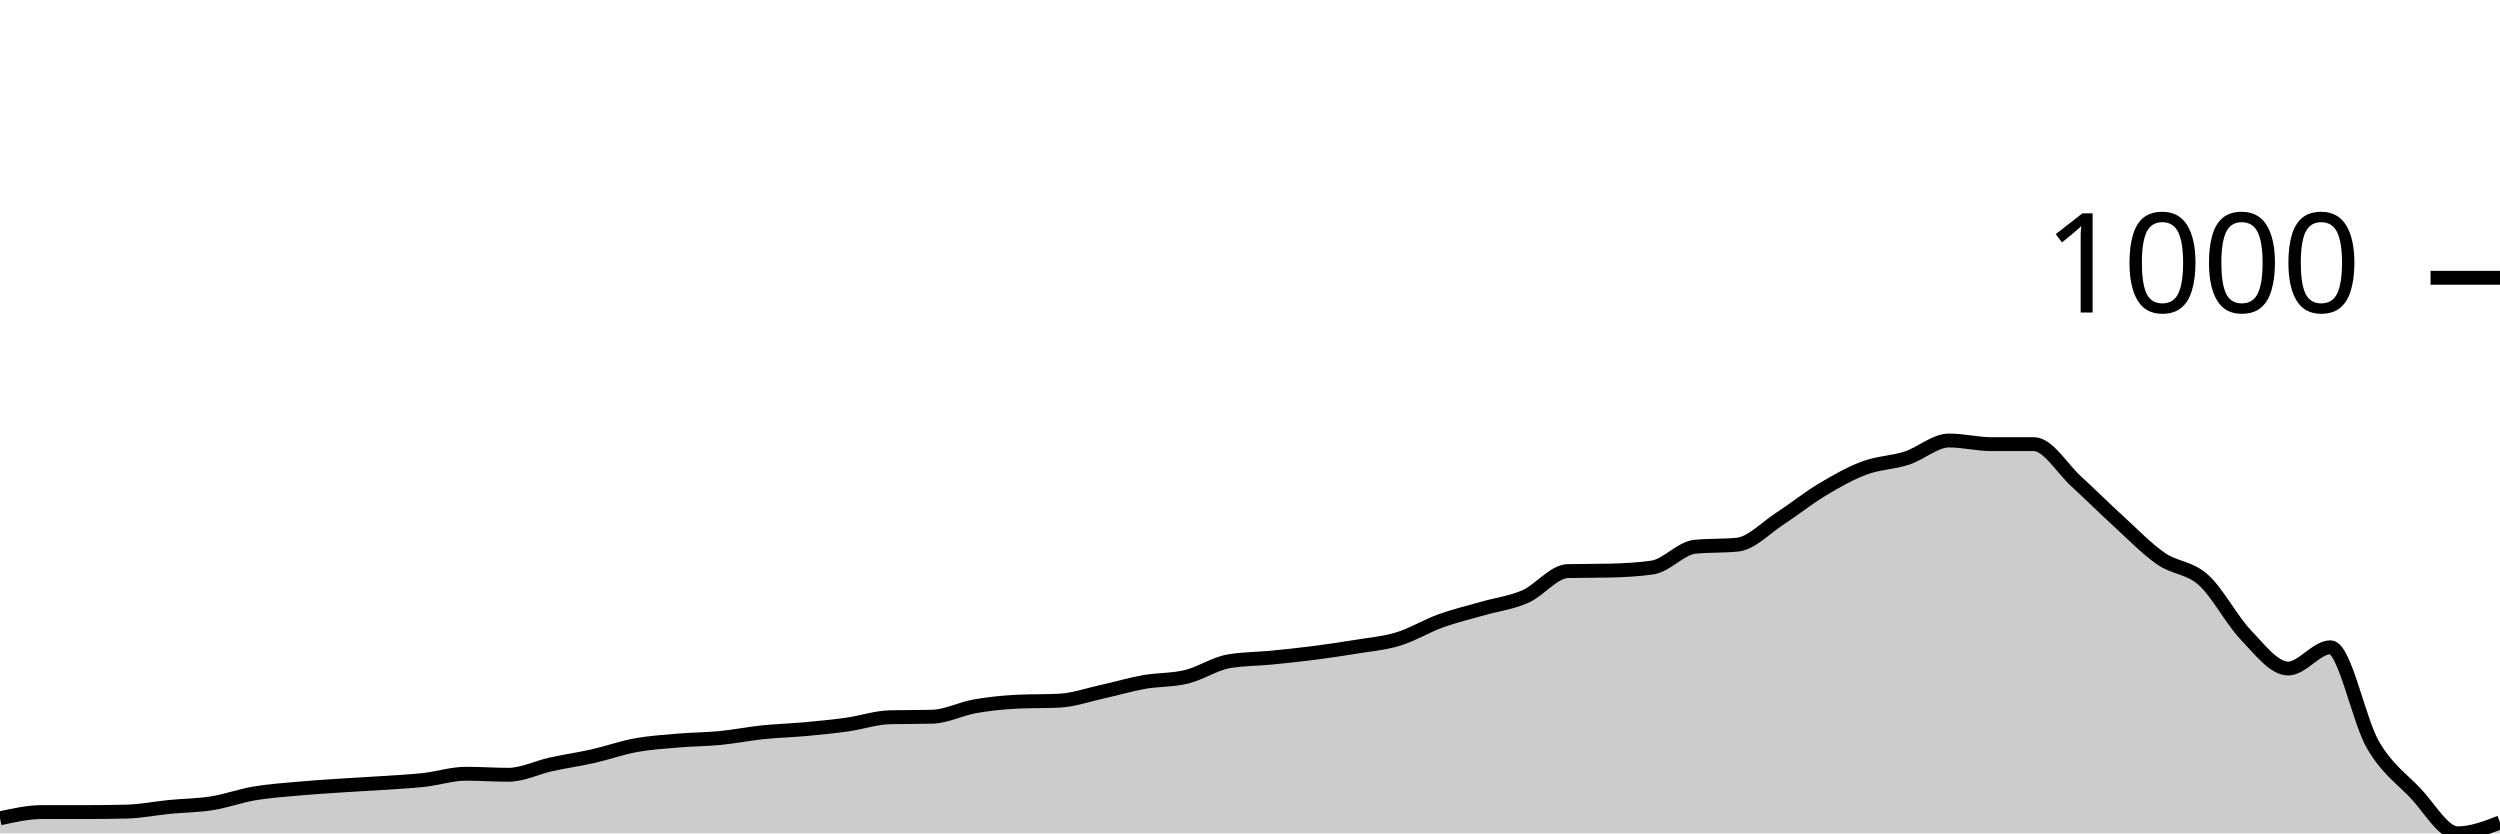
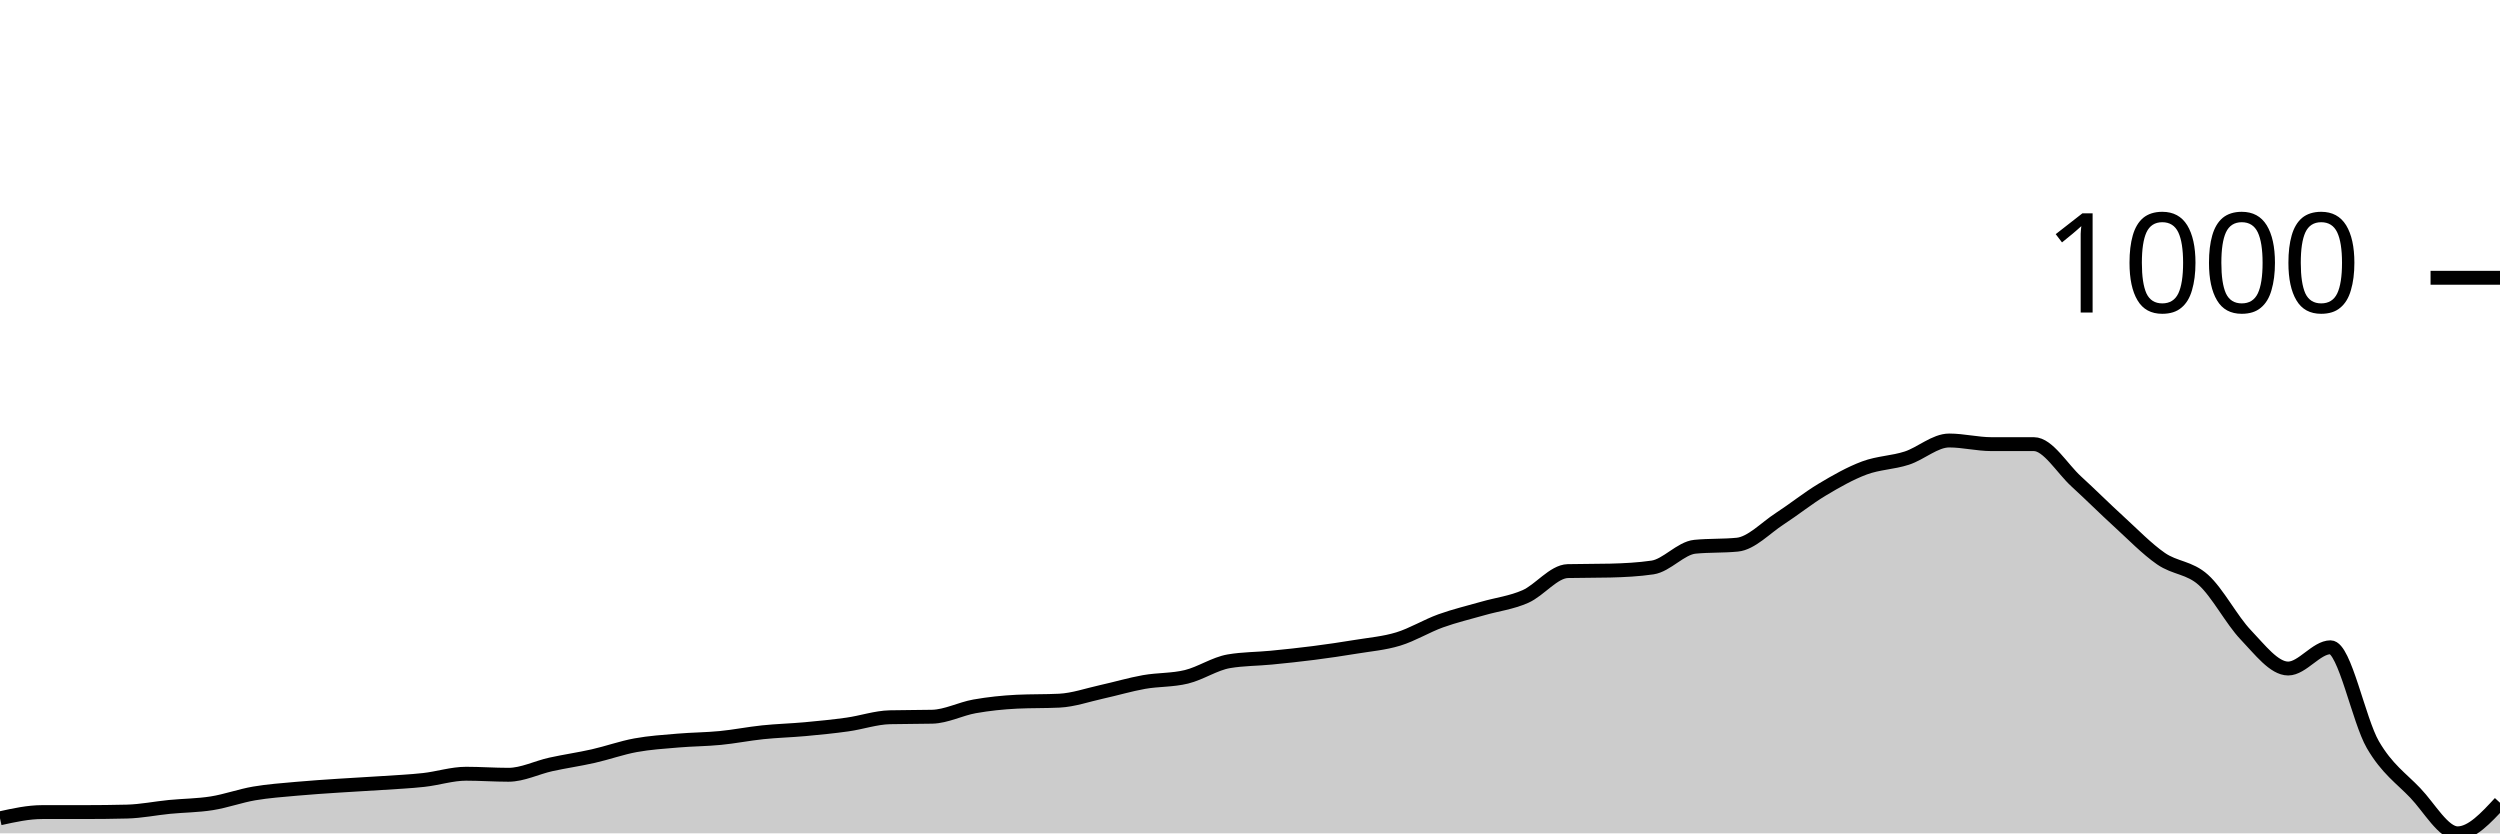
<svg xmlns="http://www.w3.org/2000/svg" viewBox="0 0 180 60">
  <g transform="translate(0,20)">
-     <path class="area" fill="rgba(0, 0, 0, 0.2)" d="M0,38.918C1.017,38.694,2.034,38.47,3.051,38.47C4.068,38.47,5.085,38.47,6.102,38.47C7.119,38.47,8.136,38.458,9.153,38.433C10.169,38.408,11.186,38.197,12.203,38.097C13.22,37.998,14.237,37.998,15.254,37.836C16.271,37.674,17.288,37.301,18.305,37.127C19.322,36.953,20.339,36.884,21.356,36.791C22.373,36.698,23.39,36.636,24.407,36.567C25.424,36.499,26.441,36.449,27.458,36.381C28.475,36.312,29.492,36.269,30.508,36.157C31.525,36.045,32.542,35.709,33.559,35.709C34.576,35.709,35.593,35.784,36.61,35.784C37.627,35.784,38.644,35.261,39.661,35.037C40.678,34.813,41.695,34.67,42.712,34.44C43.729,34.21,44.746,33.843,45.763,33.657C46.78,33.47,47.797,33.408,48.814,33.321C49.831,33.234,50.847,33.234,51.864,33.134C52.881,33.035,53.898,32.83,54.915,32.724C55.932,32.618,56.949,32.593,57.966,32.5C58.983,32.407,60,32.307,61.017,32.164C62.034,32.021,63.051,31.667,64.068,31.642C65.085,31.617,66.102,31.629,67.119,31.604C68.136,31.58,69.153,31.039,70.169,30.858C71.186,30.678,72.203,30.572,73.22,30.522C74.237,30.473,75.254,30.498,76.271,30.448C77.288,30.398,78.305,30.037,79.322,29.813C80.339,29.59,81.356,29.285,82.373,29.104C83.39,28.924,84.407,28.98,85.424,28.731C86.441,28.483,87.458,27.786,88.475,27.612C89.492,27.438,90.508,27.45,91.525,27.351C92.542,27.251,93.559,27.146,94.576,27.015C95.593,26.884,96.61,26.735,97.627,26.567C98.644,26.399,99.661,26.318,100.678,26.007C101.695,25.697,102.712,25.068,103.729,24.701C104.746,24.335,105.763,24.098,106.78,23.806C107.797,23.514,108.814,23.396,109.831,22.948C110.847,22.5,111.864,21.144,112.881,21.119C113.898,21.095,114.915,21.107,115.932,21.082C116.949,21.057,117.966,21.007,118.983,20.858C120,20.709,121.017,19.465,122.034,19.366C123.051,19.266,124.068,19.316,125.085,19.216C126.102,19.117,127.119,18.01,128.136,17.351C129.153,16.692,130.169,15.871,131.186,15.261C132.203,14.652,133.22,14.073,134.237,13.694C135.254,13.315,136.271,13.315,137.288,12.985C138.305,12.655,139.322,11.716,140.339,11.716C141.356,11.716,142.373,11.978,143.39,11.978C144.407,11.978,145.424,11.978,146.441,11.978C147.458,11.978,148.475,13.738,149.492,14.664C150.508,15.591,151.525,16.611,152.542,17.537C153.559,18.464,154.576,19.521,155.593,20.224C156.61,20.927,157.627,20.84,158.644,21.754C159.661,22.668,160.678,24.646,161.695,25.709C162.712,26.772,163.729,28.134,164.746,28.134C165.763,28.134,166.78,26.604,167.797,26.604C168.814,26.604,169.831,31.872,170.847,33.619C171.864,35.367,172.881,36.026,173.898,37.09C174.915,38.153,175.932,40,176.949,40C177.966,40,178.983,39.608,180,39.216L180,40C178.983,40,177.966,40,176.949,40C175.932,40,174.915,40,173.898,40C172.881,40,171.864,40,170.847,40C169.831,40,168.814,40,167.797,40C166.78,40,165.763,40,164.746,40C163.729,40,162.712,40,161.695,40C160.678,40,159.661,40,158.644,40C157.627,40,156.61,40,155.593,40C154.576,40,153.559,40,152.542,40C151.525,40,150.508,40,149.492,40C148.475,40,147.458,40,146.441,40C145.424,40,144.407,40,143.39,40C142.373,40,141.356,40,140.339,40C139.322,40,138.305,40,137.288,40C136.271,40,135.254,40,134.237,40C133.22,40,132.203,40,131.186,40C130.169,40,129.153,40,128.136,40C127.119,40,126.102,40,125.085,40C124.068,40,123.051,40,122.034,40C121.017,40,120,40,118.983,40C117.966,40,116.949,40,115.932,40C114.915,40,113.898,40,112.881,40C111.864,40,110.847,40,109.831,40C108.814,40,107.797,40,106.78,40C105.763,40,104.746,40,103.729,40C102.712,40,101.695,40,100.678,40C99.661,40,98.644,40,97.627,40C96.61,40,95.593,40,94.576,40C93.559,40,92.542,40,91.525,40C90.508,40,89.492,40,88.475,40C87.458,40,86.441,40,85.424,40C84.407,40,83.39,40,82.373,40C81.356,40,80.339,40,79.322,40C78.305,40,77.288,40,76.271,40C75.254,40,74.237,40,73.22,40C72.203,40,71.186,40,70.169,40C69.153,40,68.136,40,67.119,40C66.102,40,65.085,40,64.068,40C63.051,40,62.034,40,61.017,40C60,40,58.983,40,57.966,40C56.949,40,55.932,40,54.915,40C53.898,40,52.881,40,51.864,40C50.847,40,49.831,40,48.814,40C47.797,40,46.78,40,45.763,40C44.746,40,43.729,40,42.712,40C41.695,40,40.678,40,39.661,40C38.644,40,37.627,40,36.61,40C35.593,40,34.576,40,33.559,40C32.542,40,31.525,40,30.508,40C29.492,40,28.475,40,27.458,40C26.441,40,25.424,40,24.407,40C23.39,40,22.373,40,21.356,40C20.339,40,19.322,40,18.305,40C17.288,40,16.271,40,15.254,40C14.237,40,13.22,40,12.203,40C11.186,40,10.169,40,9.153,40C8.136,40,7.119,40,6.102,40C5.085,40,4.068,40,3.051,40C2.034,40,1.017,40,0,40Z" />
-     <path class="line" stroke="black" fill="none" d="M0,38.918C1.017,38.694,2.034,38.47,3.051,38.47C4.068,38.47,5.085,38.47,6.102,38.47C7.119,38.47,8.136,38.458,9.153,38.433C10.169,38.408,11.186,38.197,12.203,38.097C13.22,37.998,14.237,37.998,15.254,37.836C16.271,37.674,17.288,37.301,18.305,37.127C19.322,36.953,20.339,36.884,21.356,36.791C22.373,36.698,23.39,36.636,24.407,36.567C25.424,36.499,26.441,36.449,27.458,36.381C28.475,36.312,29.492,36.269,30.508,36.157C31.525,36.045,32.542,35.709,33.559,35.709C34.576,35.709,35.593,35.784,36.61,35.784C37.627,35.784,38.644,35.261,39.661,35.037C40.678,34.813,41.695,34.67,42.712,34.44C43.729,34.21,44.746,33.843,45.763,33.657C46.78,33.47,47.797,33.408,48.814,33.321C49.831,33.234,50.847,33.234,51.864,33.134C52.881,33.035,53.898,32.83,54.915,32.724C55.932,32.618,56.949,32.593,57.966,32.5C58.983,32.407,60,32.307,61.017,32.164C62.034,32.021,63.051,31.667,64.068,31.642C65.085,31.617,66.102,31.629,67.119,31.604C68.136,31.58,69.153,31.039,70.169,30.858C71.186,30.678,72.203,30.572,73.22,30.522C74.237,30.473,75.254,30.498,76.271,30.448C77.288,30.398,78.305,30.037,79.322,29.813C80.339,29.59,81.356,29.285,82.373,29.104C83.39,28.924,84.407,28.98,85.424,28.731C86.441,28.483,87.458,27.786,88.475,27.612C89.492,27.438,90.508,27.45,91.525,27.351C92.542,27.251,93.559,27.146,94.576,27.015C95.593,26.884,96.61,26.735,97.627,26.567C98.644,26.399,99.661,26.318,100.678,26.007C101.695,25.697,102.712,25.068,103.729,24.701C104.746,24.335,105.763,24.098,106.78,23.806C107.797,23.514,108.814,23.396,109.831,22.948C110.847,22.5,111.864,21.144,112.881,21.119C113.898,21.095,114.915,21.107,115.932,21.082C116.949,21.057,117.966,21.007,118.983,20.858C120,20.709,121.017,19.465,122.034,19.366C123.051,19.266,124.068,19.316,125.085,19.216C126.102,19.117,127.119,18.01,128.136,17.351C129.153,16.692,130.169,15.871,131.186,15.261C132.203,14.652,133.22,14.073,134.237,13.694C135.254,13.315,136.271,13.315,137.288,12.985C138.305,12.655,139.322,11.716,140.339,11.716C141.356,11.716,142.373,11.978,143.39,11.978C144.407,11.978,145.424,11.978,146.441,11.978C147.458,11.978,148.475,13.738,149.492,14.664C150.508,15.591,151.525,16.611,152.542,17.537C153.559,18.464,154.576,19.521,155.593,20.224C156.61,20.927,157.627,20.84,158.644,21.754C159.661,22.668,160.678,24.646,161.695,25.709C162.712,26.772,163.729,28.134,164.746,28.134C165.763,28.134,166.78,26.604,167.797,26.604C168.814,26.604,169.831,31.872,170.847,33.619C171.864,35.367,172.881,36.026,173.898,37.09C174.915,38.153,175.932,40,176.949,40C177.966,40,178.983,39.608,180,39.216" />
+     <path class="area" fill="rgba(0, 0, 0, 0.2)" d="M0,38.918C1.017,38.694,2.034,38.47,3.051,38.47C4.068,38.47,5.085,38.47,6.102,38.47C7.119,38.47,8.136,38.458,9.153,38.433C10.169,38.408,11.186,38.197,12.203,38.097C13.22,37.998,14.237,37.998,15.254,37.836C16.271,37.674,17.288,37.301,18.305,37.127C19.322,36.953,20.339,36.884,21.356,36.791C22.373,36.698,23.39,36.636,24.407,36.567C25.424,36.499,26.441,36.449,27.458,36.381C28.475,36.312,29.492,36.269,30.508,36.157C31.525,36.045,32.542,35.709,33.559,35.709C34.576,35.709,35.593,35.784,36.61,35.784C37.627,35.784,38.644,35.261,39.661,35.037C40.678,34.813,41.695,34.67,42.712,34.44C43.729,34.21,44.746,33.843,45.763,33.657C46.78,33.47,47.797,33.408,48.814,33.321C49.831,33.234,50.847,33.234,51.864,33.134C52.881,33.035,53.898,32.83,54.915,32.724C55.932,32.618,56.949,32.593,57.966,32.5C58.983,32.407,60,32.307,61.017,32.164C62.034,32.021,63.051,31.667,64.068,31.642C65.085,31.617,66.102,31.629,67.119,31.604C68.136,31.58,69.153,31.039,70.169,30.858C71.186,30.678,72.203,30.572,73.22,30.522C74.237,30.473,75.254,30.498,76.271,30.448C77.288,30.398,78.305,30.037,79.322,29.813C80.339,29.59,81.356,29.285,82.373,29.104C83.39,28.924,84.407,28.98,85.424,28.731C86.441,28.483,87.458,27.786,88.475,27.612C89.492,27.438,90.508,27.45,91.525,27.351C92.542,27.251,93.559,27.146,94.576,27.015C95.593,26.884,96.61,26.735,97.627,26.567C98.644,26.399,99.661,26.318,100.678,26.007C101.695,25.697,102.712,25.068,103.729,24.701C104.746,24.335,105.763,24.098,106.78,23.806C107.797,23.514,108.814,23.396,109.831,22.948C110.847,22.5,111.864,21.144,112.881,21.119C113.898,21.095,114.915,21.107,115.932,21.082C116.949,21.057,117.966,21.007,118.983,20.858C120,20.709,121.017,19.465,122.034,19.366C123.051,19.266,124.068,19.316,125.085,19.216C126.102,19.117,127.119,18.01,128.136,17.351C129.153,16.692,130.169,15.871,131.186,15.261C132.203,14.652,133.22,14.073,134.237,13.694C135.254,13.315,136.271,13.315,137.288,12.985C138.305,12.655,139.322,11.716,140.339,11.716C141.356,11.716,142.373,11.978,143.39,11.978C144.407,11.978,145.424,11.978,146.441,11.978C147.458,11.978,148.475,13.738,149.492,14.664C150.508,15.591,151.525,16.611,152.542,17.537C153.559,18.464,154.576,19.521,155.593,20.224C156.61,20.927,157.627,20.84,158.644,21.754C159.661,22.668,160.678,24.646,161.695,25.709C162.712,26.772,163.729,28.134,164.746,28.134C165.763,28.134,166.78,26.604,167.797,26.604C168.814,26.604,169.831,31.872,170.847,33.619C171.864,35.367,172.881,36.026,173.898,37.09C174.915,38.153,175.932,40,176.949,40C177.966,40,178.983,38.899,180,37.799L180,40C178.983,40,177.966,40,176.949,40C175.932,40,174.915,40,173.898,40C172.881,40,171.864,40,170.847,40C169.831,40,168.814,40,167.797,40C166.78,40,165.763,40,164.746,40C163.729,40,162.712,40,161.695,40C160.678,40,159.661,40,158.644,40C157.627,40,156.61,40,155.593,40C154.576,40,153.559,40,152.542,40C151.525,40,150.508,40,149.492,40C148.475,40,147.458,40,146.441,40C145.424,40,144.407,40,143.39,40C142.373,40,141.356,40,140.339,40C139.322,40,138.305,40,137.288,40C136.271,40,135.254,40,134.237,40C133.22,40,132.203,40,131.186,40C130.169,40,129.153,40,128.136,40C127.119,40,126.102,40,125.085,40C124.068,40,123.051,40,122.034,40C121.017,40,120,40,118.983,40C117.966,40,116.949,40,115.932,40C114.915,40,113.898,40,112.881,40C111.864,40,110.847,40,109.831,40C108.814,40,107.797,40,106.78,40C105.763,40,104.746,40,103.729,40C102.712,40,101.695,40,100.678,40C99.661,40,98.644,40,97.627,40C96.61,40,95.593,40,94.576,40C93.559,40,92.542,40,91.525,40C90.508,40,89.492,40,88.475,40C87.458,40,86.441,40,85.424,40C84.407,40,83.39,40,82.373,40C81.356,40,80.339,40,79.322,40C78.305,40,77.288,40,76.271,40C75.254,40,74.237,40,73.22,40C72.203,40,71.186,40,70.169,40C69.153,40,68.136,40,67.119,40C66.102,40,65.085,40,64.068,40C63.051,40,62.034,40,61.017,40C60,40,58.983,40,57.966,40C56.949,40,55.932,40,54.915,40C53.898,40,52.881,40,51.864,40C50.847,40,49.831,40,48.814,40C47.797,40,46.78,40,45.763,40C44.746,40,43.729,40,42.712,40C41.695,40,40.678,40,39.661,40C38.644,40,37.627,40,36.61,40C35.593,40,34.576,40,33.559,40C32.542,40,31.525,40,30.508,40C29.492,40,28.475,40,27.458,40C26.441,40,25.424,40,24.407,40C23.39,40,22.373,40,21.356,40C20.339,40,19.322,40,18.305,40C17.288,40,16.271,40,15.254,40C14.237,40,13.22,40,12.203,40C11.186,40,10.169,40,9.153,40C8.136,40,7.119,40,6.102,40C5.085,40,4.068,40,3.051,40C2.034,40,1.017,40,0,40Z" />
+     <path class="line" stroke="black" fill="none" d="M0,38.918C1.017,38.694,2.034,38.47,3.051,38.47C4.068,38.47,5.085,38.47,6.102,38.47C7.119,38.47,8.136,38.458,9.153,38.433C10.169,38.408,11.186,38.197,12.203,38.097C13.22,37.998,14.237,37.998,15.254,37.836C16.271,37.674,17.288,37.301,18.305,37.127C19.322,36.953,20.339,36.884,21.356,36.791C22.373,36.698,23.39,36.636,24.407,36.567C25.424,36.499,26.441,36.449,27.458,36.381C28.475,36.312,29.492,36.269,30.508,36.157C31.525,36.045,32.542,35.709,33.559,35.709C34.576,35.709,35.593,35.784,36.61,35.784C37.627,35.784,38.644,35.261,39.661,35.037C40.678,34.813,41.695,34.67,42.712,34.44C43.729,34.21,44.746,33.843,45.763,33.657C46.78,33.47,47.797,33.408,48.814,33.321C49.831,33.234,50.847,33.234,51.864,33.134C52.881,33.035,53.898,32.83,54.915,32.724C55.932,32.618,56.949,32.593,57.966,32.5C58.983,32.407,60,32.307,61.017,32.164C62.034,32.021,63.051,31.667,64.068,31.642C65.085,31.617,66.102,31.629,67.119,31.604C68.136,31.58,69.153,31.039,70.169,30.858C71.186,30.678,72.203,30.572,73.22,30.522C74.237,30.473,75.254,30.498,76.271,30.448C77.288,30.398,78.305,30.037,79.322,29.813C80.339,29.59,81.356,29.285,82.373,29.104C83.39,28.924,84.407,28.98,85.424,28.731C86.441,28.483,87.458,27.786,88.475,27.612C89.492,27.438,90.508,27.45,91.525,27.351C92.542,27.251,93.559,27.146,94.576,27.015C95.593,26.884,96.61,26.735,97.627,26.567C98.644,26.399,99.661,26.318,100.678,26.007C101.695,25.697,102.712,25.068,103.729,24.701C104.746,24.335,105.763,24.098,106.78,23.806C107.797,23.514,108.814,23.396,109.831,22.948C110.847,22.5,111.864,21.144,112.881,21.119C113.898,21.095,114.915,21.107,115.932,21.082C116.949,21.057,117.966,21.007,118.983,20.858C120,20.709,121.017,19.465,122.034,19.366C123.051,19.266,124.068,19.316,125.085,19.216C126.102,19.117,127.119,18.01,128.136,17.351C129.153,16.692,130.169,15.871,131.186,15.261C132.203,14.652,133.22,14.073,134.237,13.694C135.254,13.315,136.271,13.315,137.288,12.985C138.305,12.655,139.322,11.716,140.339,11.716C141.356,11.716,142.373,11.978,143.39,11.978C144.407,11.978,145.424,11.978,146.441,11.978C147.458,11.978,148.475,13.738,149.492,14.664C150.508,15.591,151.525,16.611,152.542,17.537C153.559,18.464,154.576,19.521,155.593,20.224C156.61,20.927,157.627,20.84,158.644,21.754C159.661,22.668,160.678,24.646,161.695,25.709C162.712,26.772,163.729,28.134,164.746,28.134C165.763,28.134,166.78,26.604,167.797,26.604C168.814,26.604,169.831,31.872,170.847,33.619C171.864,35.367,172.881,36.026,173.898,37.09C174.915,38.153,175.932,40,176.949,40C177.966,40,178.983,38.899,180,37.799" />
    <path class="axis-ceiling" stroke-width="1" stroke="black" fill="none" d="M175,0L180,0" />
    <text class="axis-ceiling-label" font-family="sans-serif" text-anchor="end" font-size="10px" x="170" y="2.5">1000</text>
  </g>
</svg>
